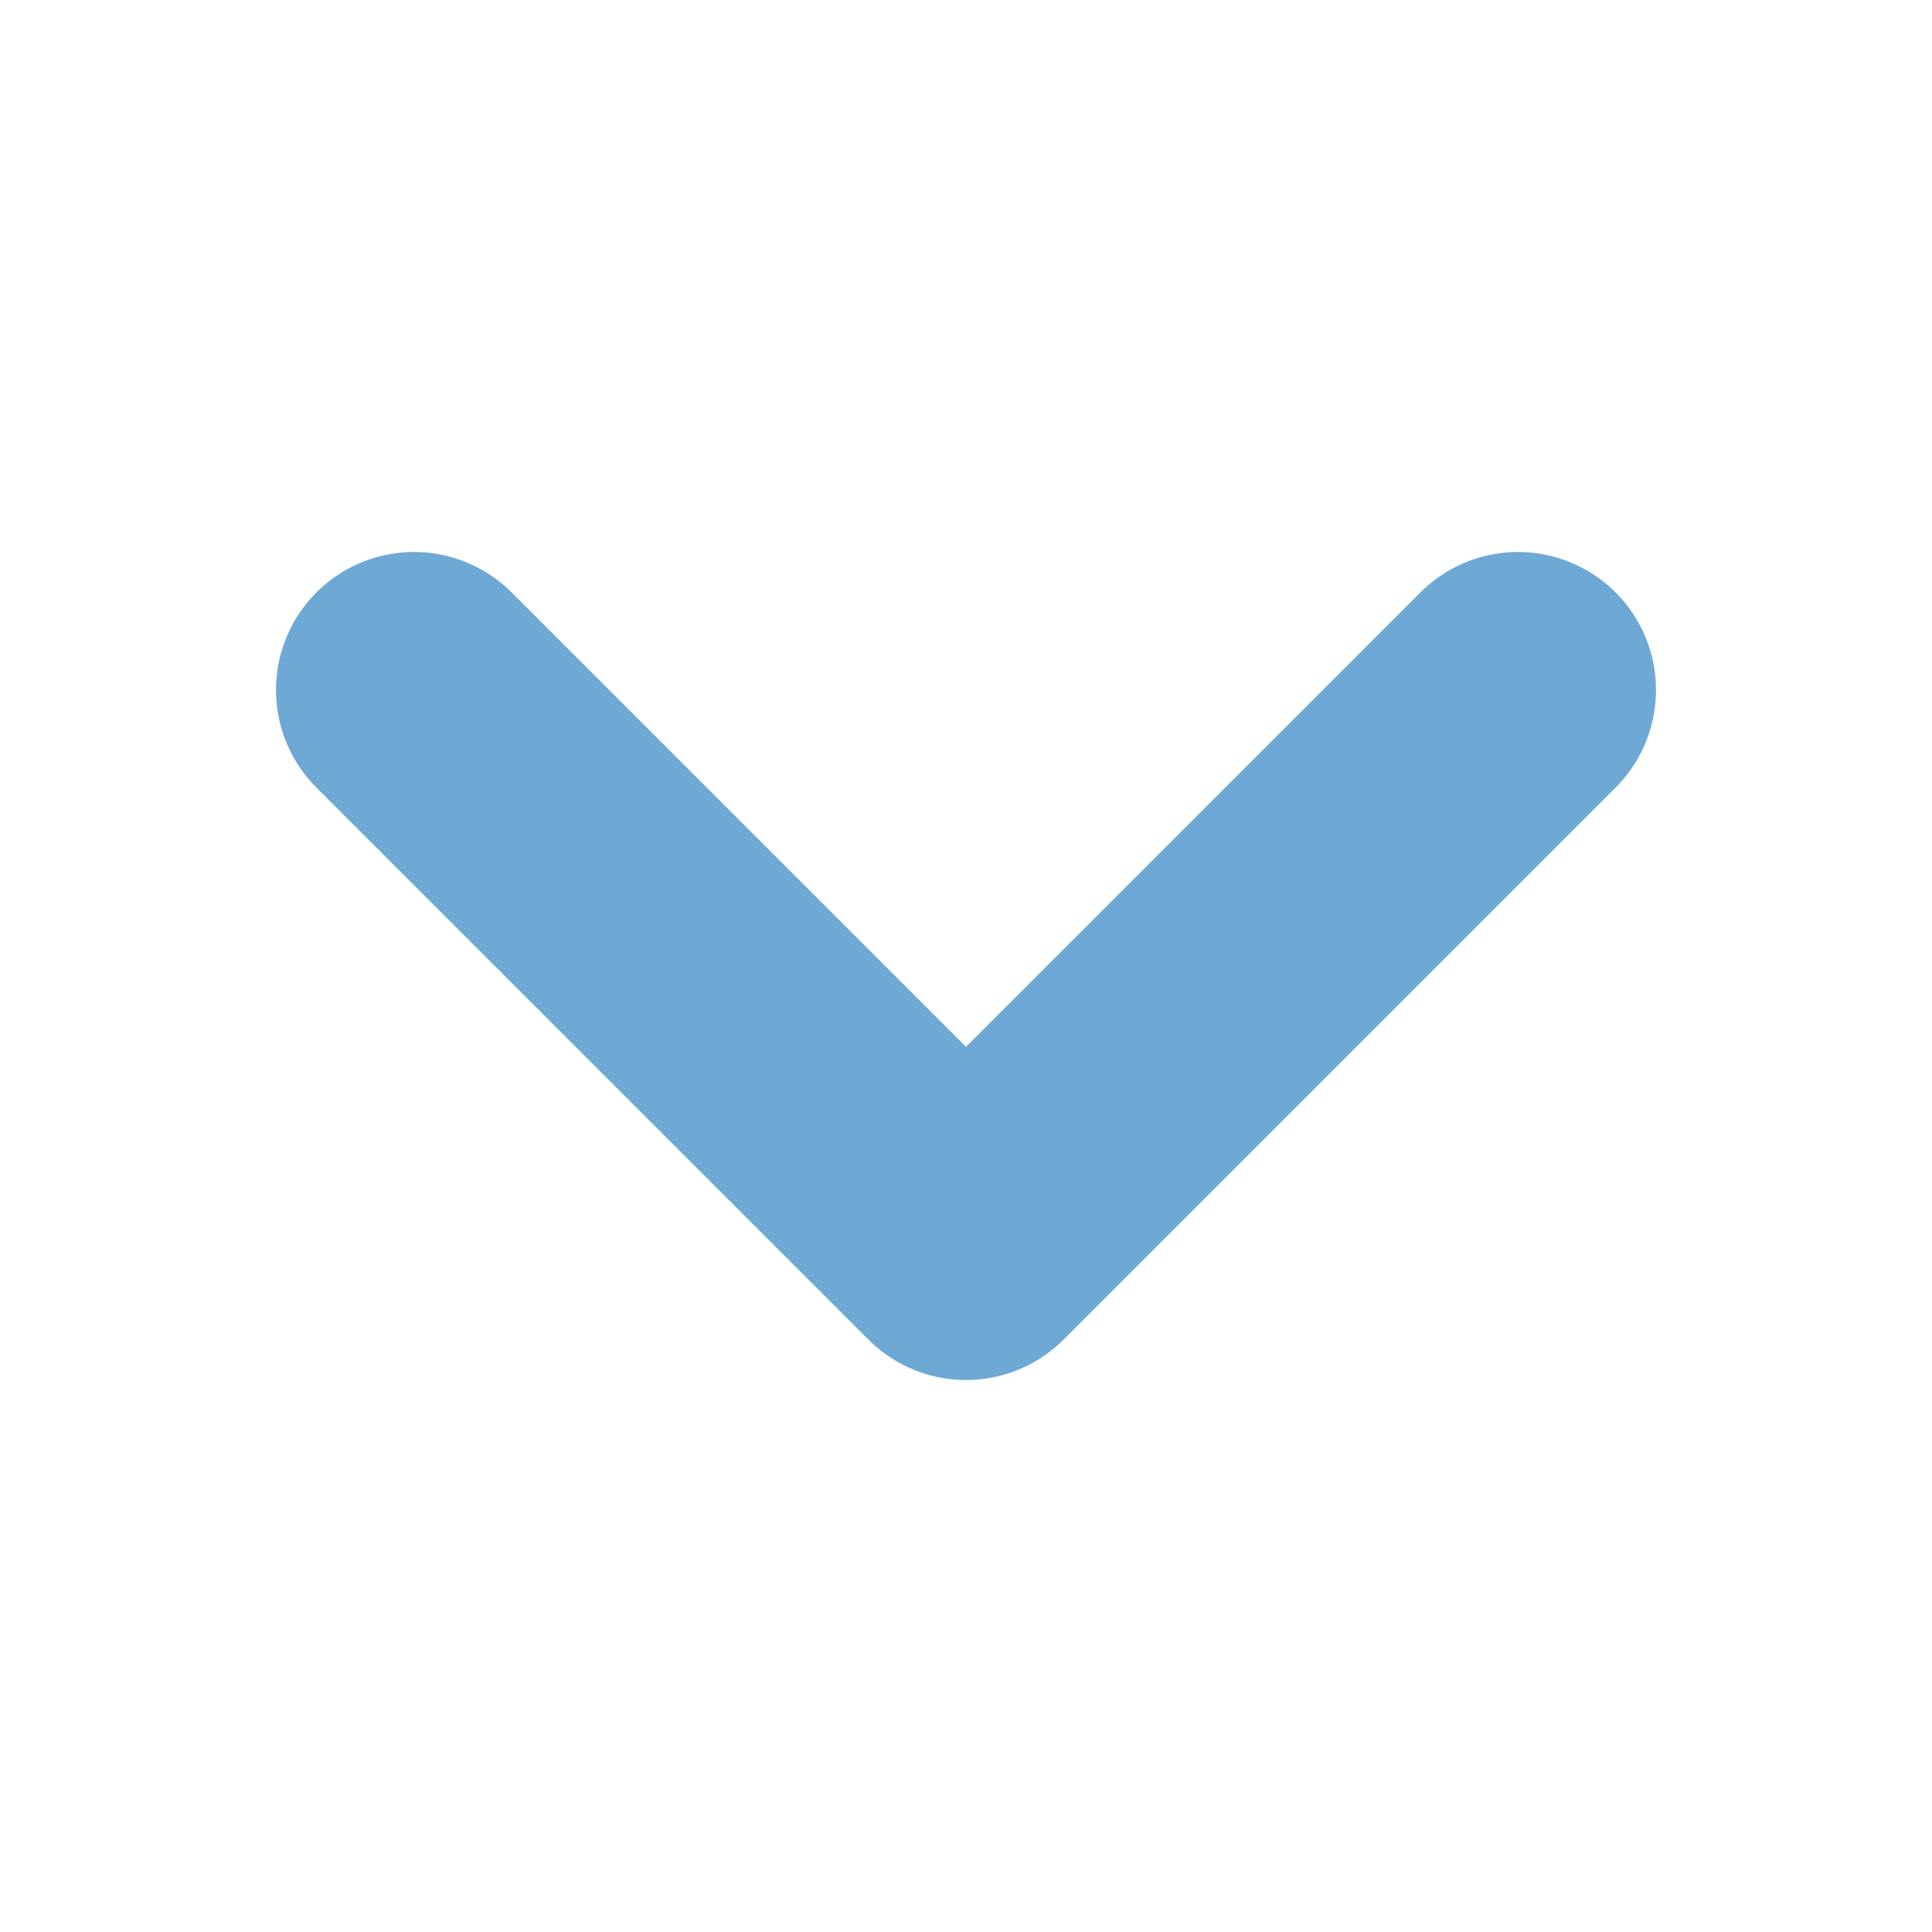
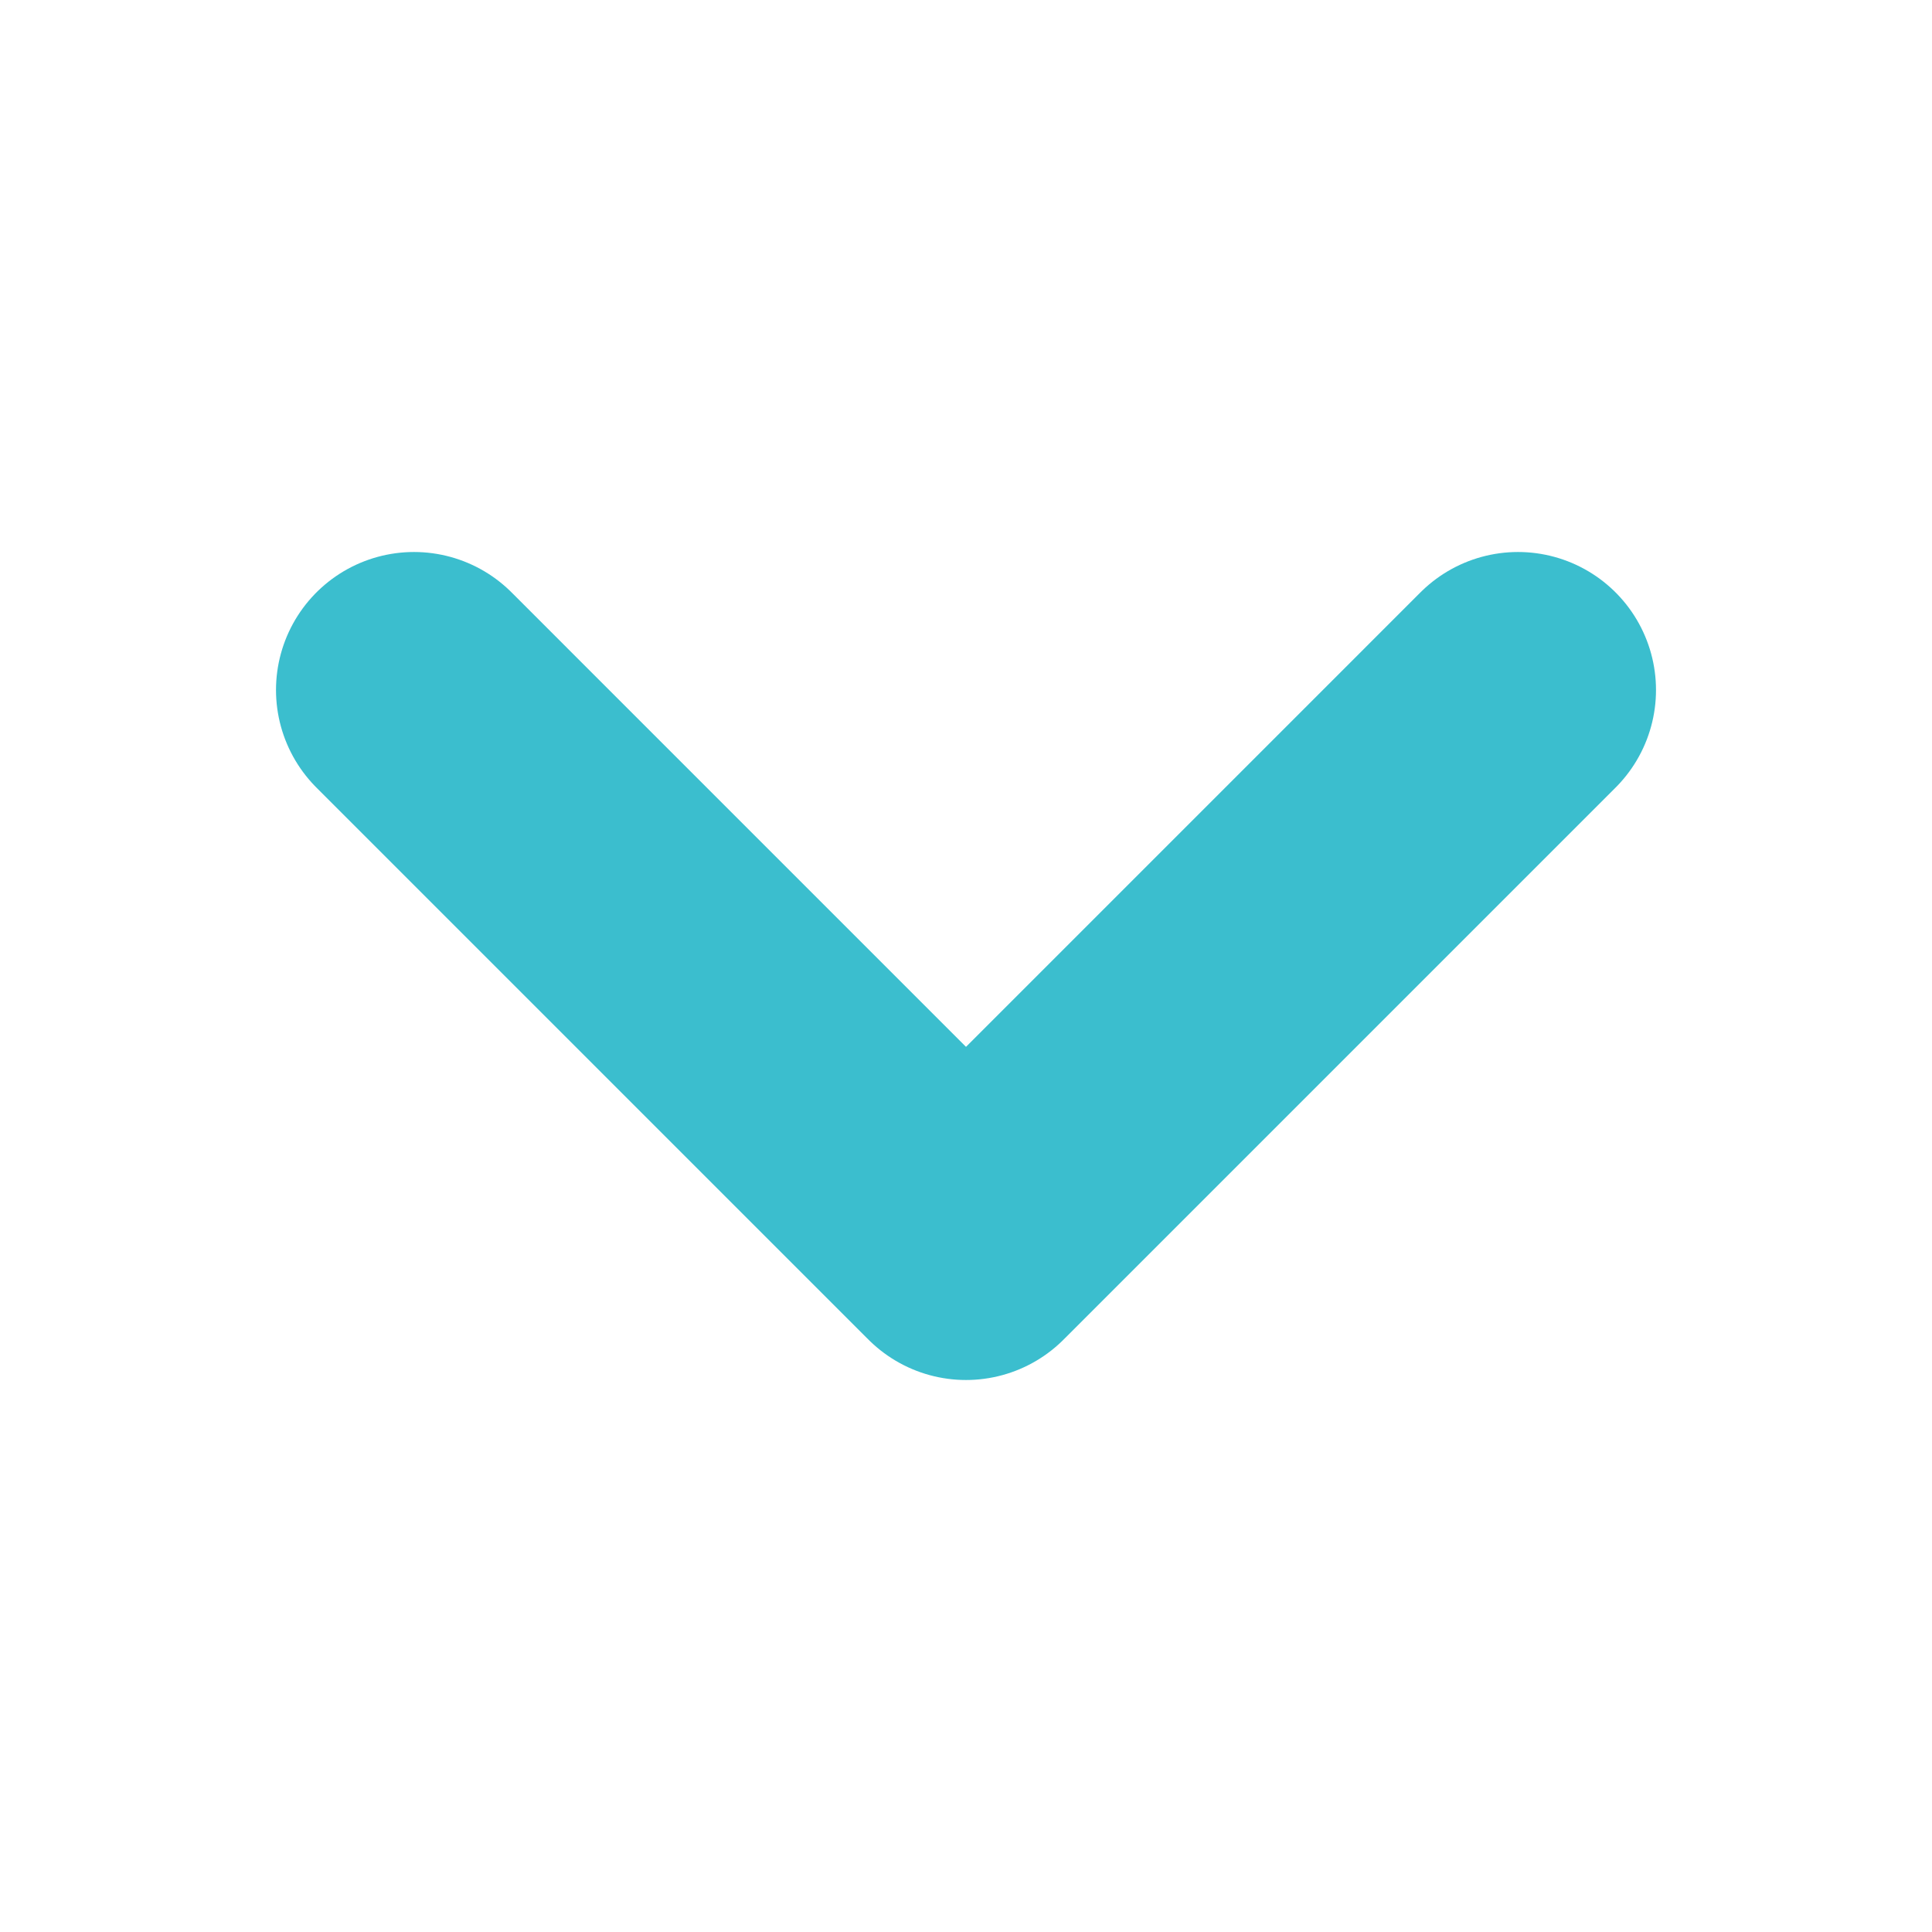
<svg xmlns="http://www.w3.org/2000/svg" viewBox="0 0 14 14">
-   <polyline points="3,5 7,9 11,5" fill="none" stroke="#6ea8d4" stroke-width="2" stroke-linecap="round" stroke-linejoin="round" />
+   <polyline points="3,5 7,9 11,5" fill="none" stroke="#3BBECE" stroke-width="2" stroke-linecap="round" stroke-linejoin="round" />
</svg>
